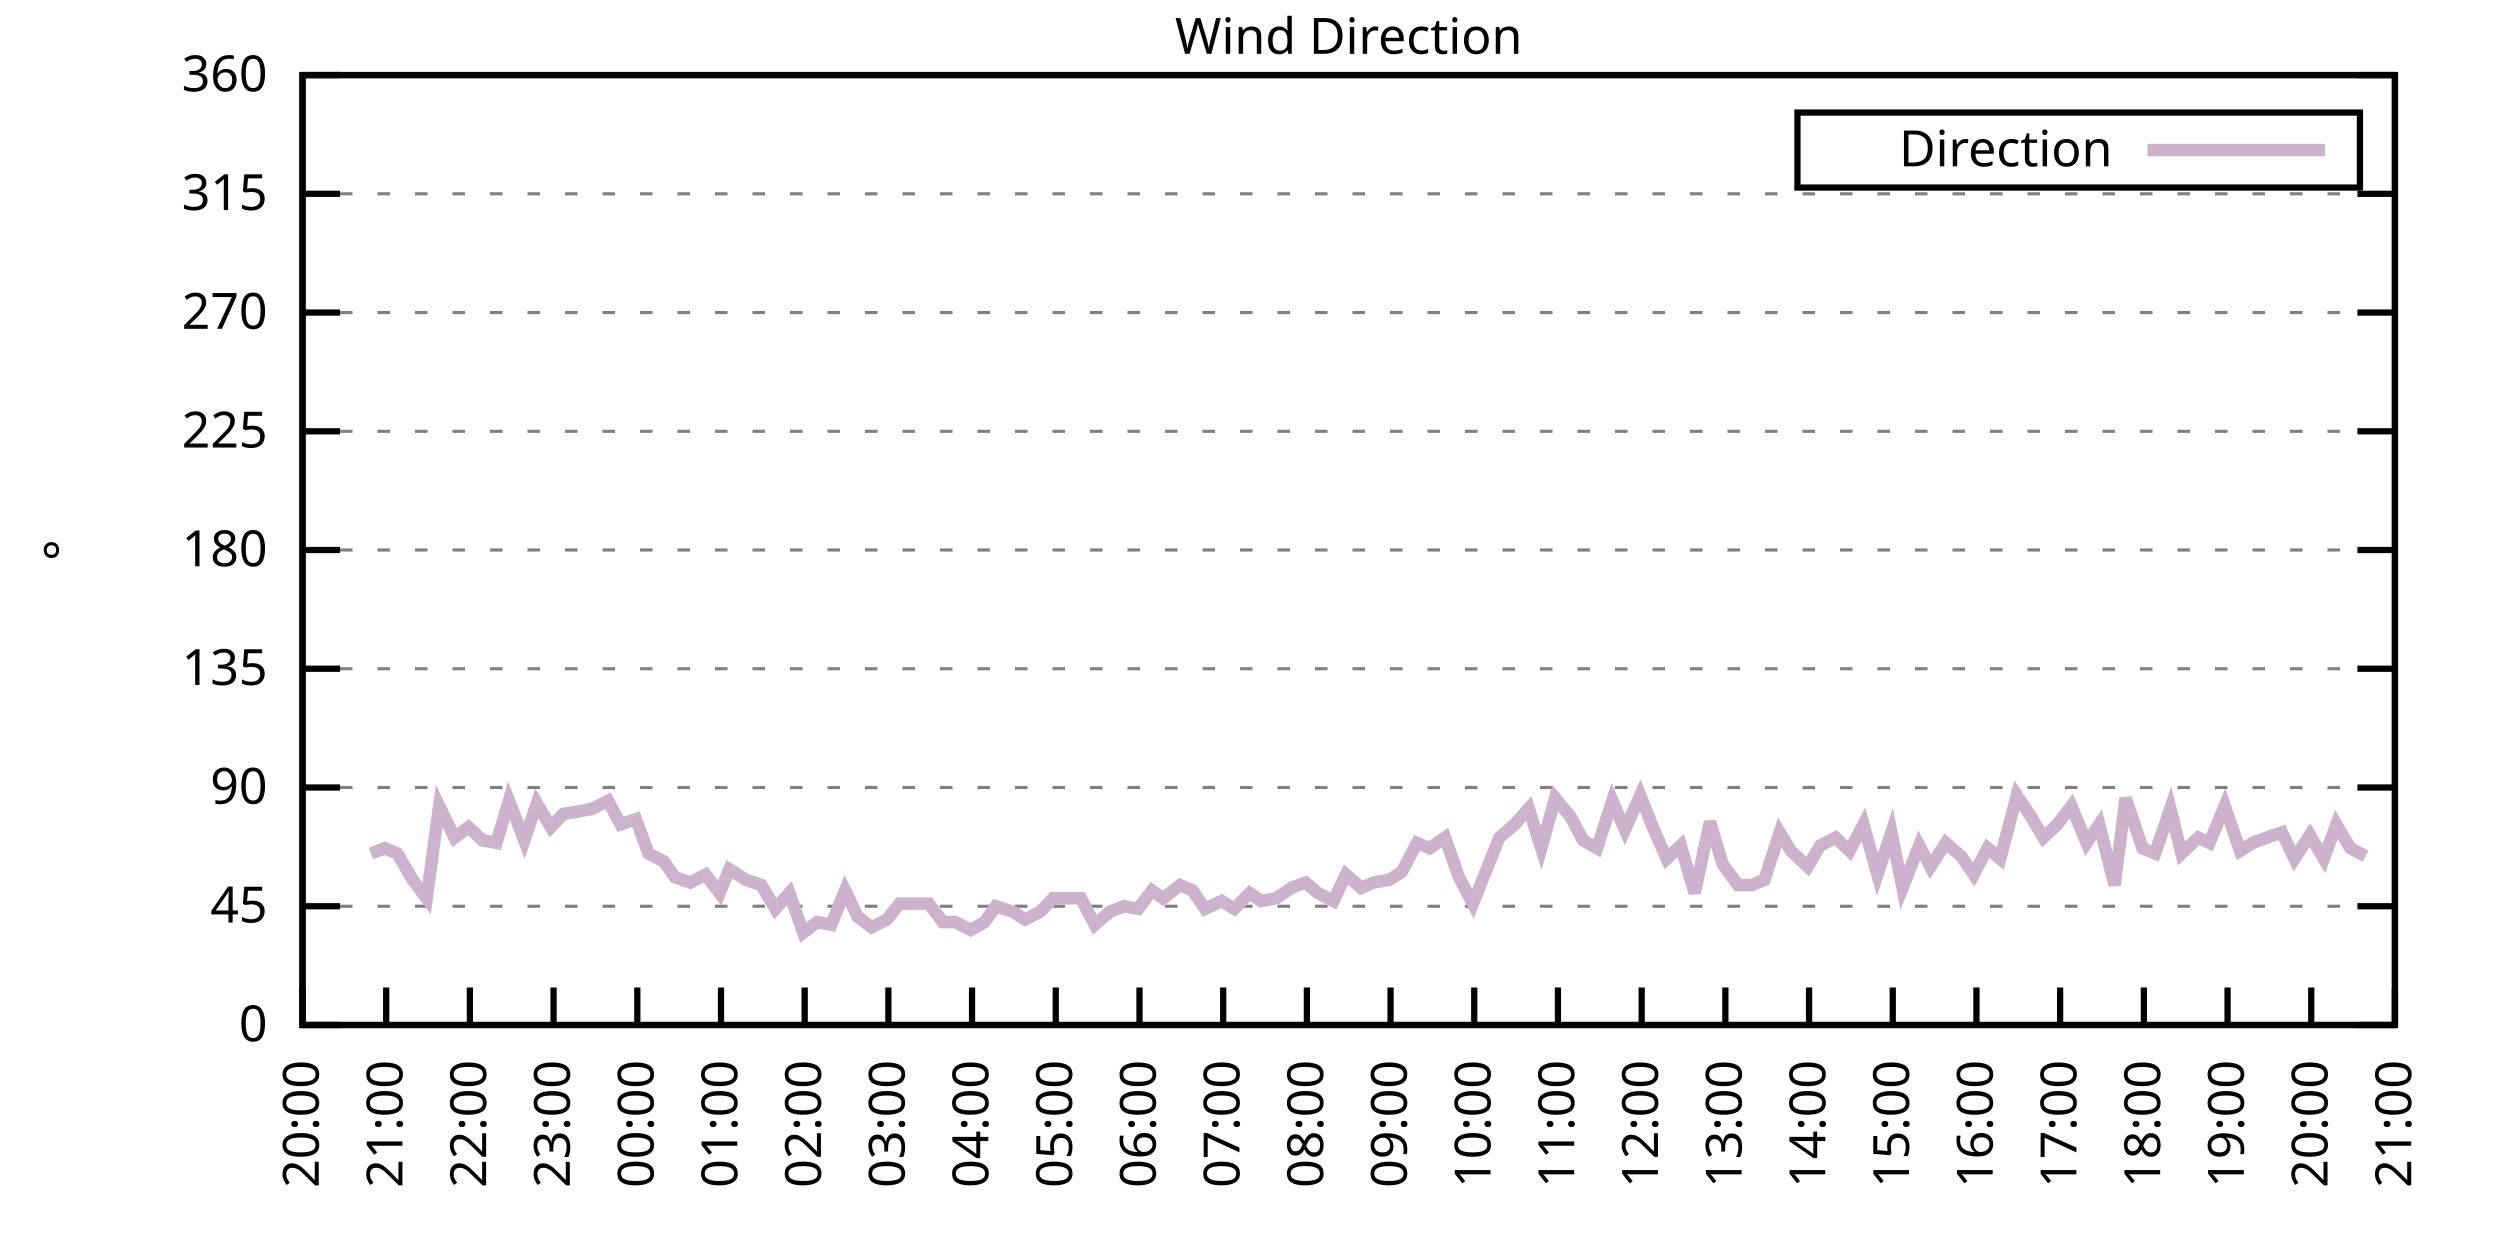
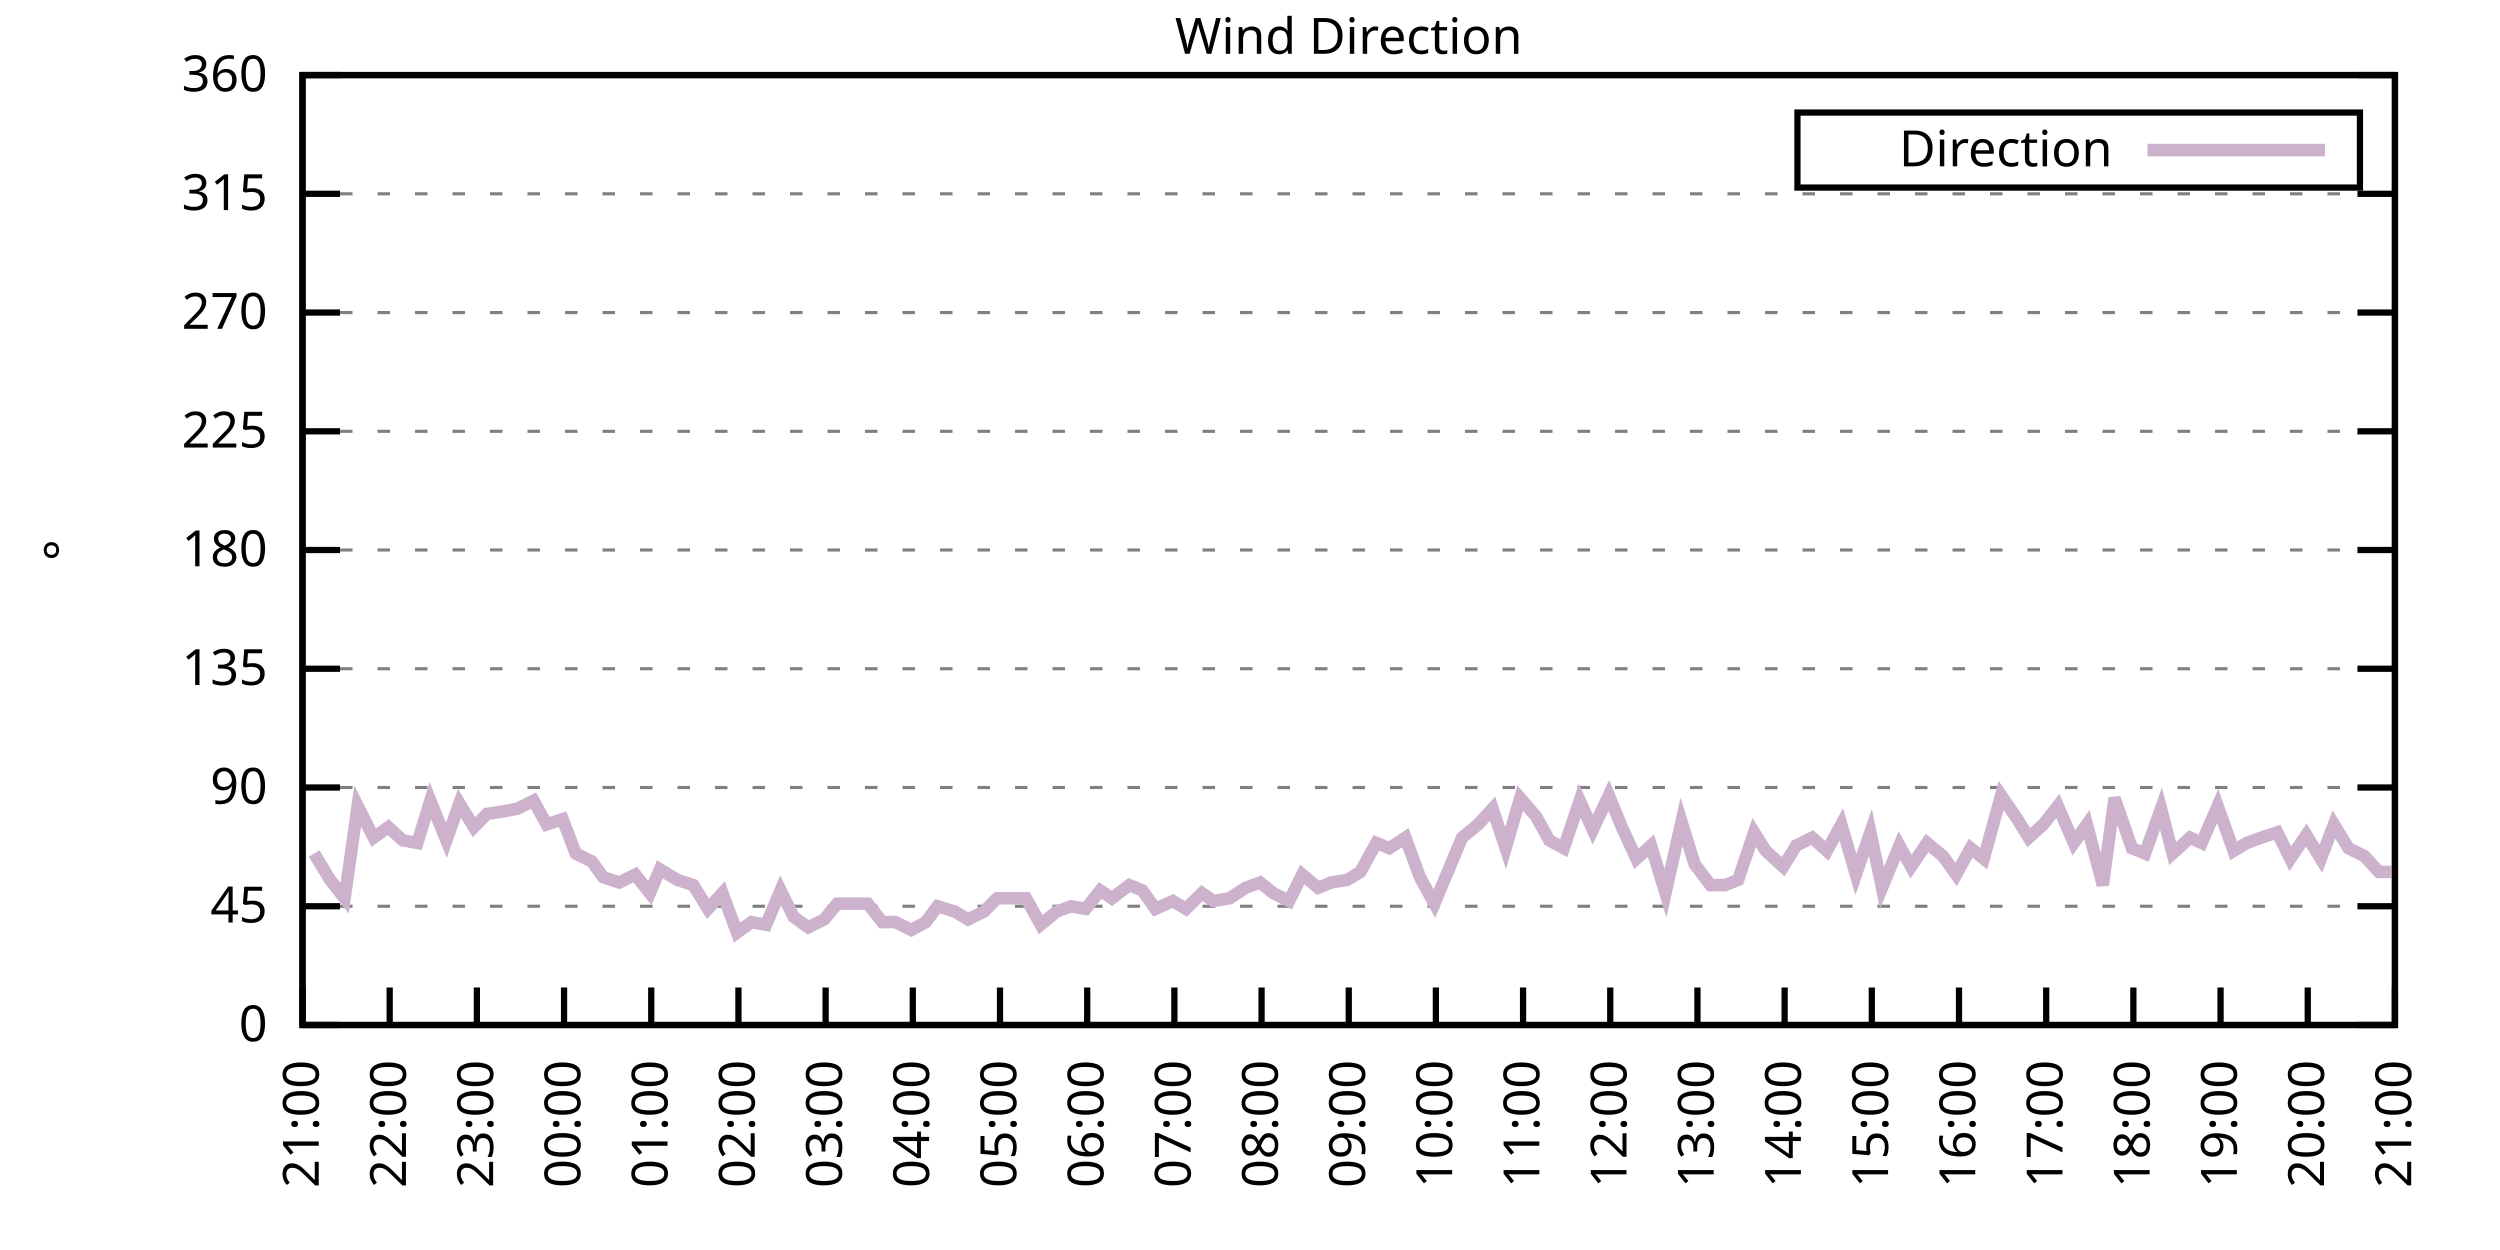
<svg xmlns="http://www.w3.org/2000/svg" xmlns:xlink="http://www.w3.org/1999/xlink" width="400" height="200" viewBox="0 0 400 200">
  <g id="gnuplot_canvas">
    <rect x="0" y="0" width="400" height="200" fill="none" />
    <defs>
      <circle id="gpDot" r="0.5" stroke-width="0.5" stroke="currentColor" />
      <path id="gpPt0" stroke-width="0.333" stroke="currentColor" d="M-1,0 h2 M0,-1 v2" />
      <path id="gpPt1" stroke-width="0.333" stroke="currentColor" d="M-1,-1 L1,1 M1,-1 L-1,1" />
      <path id="gpPt2" stroke-width="0.333" stroke="currentColor" d="M-1,0 L1,0 M0,-1 L0,1 M-1,-1 L1,1 M-1,1 L1,-1" />
      <rect id="gpPt3" stroke-width="0.333" stroke="currentColor" x="-1" y="-1" width="2" height="2" />
      <rect id="gpPt4" stroke-width="0.333" stroke="currentColor" fill="currentColor" x="-1" y="-1" width="2" height="2" />
      <circle id="gpPt5" stroke-width="0.333" stroke="currentColor" cx="0" cy="0" r="1" />
      <use xlink:href="#gpPt5" id="gpPt6" fill="currentColor" stroke="none" />
      <path id="gpPt7" stroke-width="0.333" stroke="currentColor" d="M0,-1.33 L-1.33,0.67 L1.33,0.67 z" />
      <use xlink:href="#gpPt7" id="gpPt8" fill="currentColor" stroke="none" />
      <use xlink:href="#gpPt7" id="gpPt9" stroke="currentColor" transform="rotate(180)" />
      <use xlink:href="#gpPt9" id="gpPt10" fill="currentColor" stroke="none" />
      <use xlink:href="#gpPt3" id="gpPt11" stroke="currentColor" transform="rotate(45)" />
      <use xlink:href="#gpPt11" id="gpPt12" fill="currentColor" stroke="none" />
      <path id="gpPt13" stroke-width="0.333" stroke="currentColor" d="M0,1.330 L1.265,0.411 L0.782,-1.067 L-0.782,-1.076 L-1.265,0.411 z" />
      <use xlink:href="#gpPt13" id="gpPt14" fill="currentColor" stroke="none" />
      <filter id="textbox" filterUnits="objectBoundingBox" x="0" y="0" height="1" width="1">
        <feFlood flood-color="white" flood-opacity="1" result="bgnd" />
        <feComposite in="SourceGraphic" in2="bgnd" operator="atop" />
      </filter>
      <filter id="greybox" filterUnits="objectBoundingBox" x="0" y="0" height="1" width="1">
        <feFlood flood-color="lightgrey" flood-opacity="1" result="grey" />
        <feComposite in="SourceGraphic" in2="grey" operator="atop" />
      </filter>
    </defs>
    <g fill="none" color="white" stroke="currentColor" stroke-width="1.00" stroke-linecap="butt" stroke-linejoin="miter">
</g>
    <g fill="none" color="black" stroke="currentColor" stroke-width="1.00" stroke-linecap="butt" stroke-linejoin="miter">
      <g stroke="none" shape-rendering="crispEdges">
        <polygon fill="rgb(255, 255, 255)" points="48.40,164.00 383.18,164.00 383.18,12.02 48.40,12.02 " />
      </g>
    </g>
    <g fill="none" color="black" stroke="currentColor" stroke-width="1.00" stroke-linecap="butt" stroke-linejoin="miter">
</g>
    <g fill="none" color="black" stroke="black" stroke-width="0.50" stroke-linecap="butt" stroke-linejoin="miter">
</g>
    <g fill="none" color="gray" stroke="currentColor" stroke-width="0.50" stroke-linecap="butt" stroke-linejoin="miter">
      <path stroke="gray" stroke-dasharray="2,4" class="gridline" d="M48.40,164.00 L383.19,164.00  " />
    </g>
    <g fill="none" color="gray" stroke="gray" stroke-width="1.00" stroke-linecap="butt" stroke-linejoin="miter">
</g>
    <g fill="none" color="black" stroke="currentColor" stroke-width="1.00" stroke-linecap="butt" stroke-linejoin="miter">
      <path stroke="black" d="M48.40,164.00 L54.40,164.00 M383.19,164.00 L377.19,164.00  " />
      <g transform="translate(42.80,166.60)" stroke="none" fill="black" font-family="Sans" font-size="8.00" text-anchor="end">
        <text>
          <tspan font-family="Sans"> 0</tspan>
        </text>
      </g>
    </g>
    <g fill="none" color="black" stroke="currentColor" stroke-width="1.00" stroke-linecap="butt" stroke-linejoin="miter">
</g>
    <g fill="none" color="black" stroke="black" stroke-width="0.50" stroke-linecap="butt" stroke-linejoin="miter">
</g>
    <g fill="none" color="gray" stroke="currentColor" stroke-width="0.50" stroke-linecap="butt" stroke-linejoin="miter">
      <path stroke="gray" stroke-dasharray="2,4" class="gridline" d="M48.40,145.00 L383.19,145.00  " />
    </g>
    <g fill="none" color="gray" stroke="gray" stroke-width="1.00" stroke-linecap="butt" stroke-linejoin="miter">
</g>
    <g fill="none" color="black" stroke="currentColor" stroke-width="1.00" stroke-linecap="butt" stroke-linejoin="miter">
      <path stroke="black" d="M48.40,145.00 L54.40,145.00 M383.19,145.00 L377.19,145.00  " />
      <g transform="translate(42.80,147.60)" stroke="none" fill="black" font-family="Sans" font-size="8.00" text-anchor="end">
        <text>
          <tspan font-family="Sans"> 45</tspan>
        </text>
      </g>
    </g>
    <g fill="none" color="black" stroke="currentColor" stroke-width="1.00" stroke-linecap="butt" stroke-linejoin="miter">
</g>
    <g fill="none" color="black" stroke="black" stroke-width="0.50" stroke-linecap="butt" stroke-linejoin="miter">
</g>
    <g fill="none" color="gray" stroke="currentColor" stroke-width="0.50" stroke-linecap="butt" stroke-linejoin="miter">
      <path stroke="gray" stroke-dasharray="2,4" class="gridline" d="M48.40,126.00 L383.19,126.00  " />
    </g>
    <g fill="none" color="gray" stroke="gray" stroke-width="1.00" stroke-linecap="butt" stroke-linejoin="miter">
</g>
    <g fill="none" color="black" stroke="currentColor" stroke-width="1.00" stroke-linecap="butt" stroke-linejoin="miter">
      <path stroke="black" d="M48.40,126.00 L54.40,126.00 M383.19,126.00 L377.19,126.00  " />
      <g transform="translate(42.80,128.60)" stroke="none" fill="black" font-family="Sans" font-size="8.00" text-anchor="end">
        <text>
          <tspan font-family="Sans"> 90</tspan>
        </text>
      </g>
    </g>
    <g fill="none" color="black" stroke="currentColor" stroke-width="1.00" stroke-linecap="butt" stroke-linejoin="miter">
</g>
    <g fill="none" color="black" stroke="black" stroke-width="0.50" stroke-linecap="butt" stroke-linejoin="miter">
</g>
    <g fill="none" color="gray" stroke="currentColor" stroke-width="0.50" stroke-linecap="butt" stroke-linejoin="miter">
      <path stroke="gray" stroke-dasharray="2,4" class="gridline" d="M48.40,107.00 L383.19,107.00  " />
    </g>
    <g fill="none" color="gray" stroke="gray" stroke-width="1.00" stroke-linecap="butt" stroke-linejoin="miter">
</g>
    <g fill="none" color="black" stroke="currentColor" stroke-width="1.00" stroke-linecap="butt" stroke-linejoin="miter">
      <path stroke="black" d="M48.40,107.00 L54.40,107.00 M383.19,107.00 L377.19,107.00  " />
      <g transform="translate(42.80,109.60)" stroke="none" fill="black" font-family="Sans" font-size="8.00" text-anchor="end">
        <text>
          <tspan font-family="Sans"> 135</tspan>
        </text>
      </g>
    </g>
    <g fill="none" color="black" stroke="currentColor" stroke-width="1.00" stroke-linecap="butt" stroke-linejoin="miter">
</g>
    <g fill="none" color="black" stroke="black" stroke-width="0.50" stroke-linecap="butt" stroke-linejoin="miter">
</g>
    <g fill="none" color="gray" stroke="currentColor" stroke-width="0.50" stroke-linecap="butt" stroke-linejoin="miter">
      <path stroke="gray" stroke-dasharray="2,4" class="gridline" d="M48.40,88.00 L383.19,88.00  " />
    </g>
    <g fill="none" color="gray" stroke="gray" stroke-width="1.00" stroke-linecap="butt" stroke-linejoin="miter">
</g>
    <g fill="none" color="black" stroke="currentColor" stroke-width="1.00" stroke-linecap="butt" stroke-linejoin="miter">
      <path stroke="black" d="M48.40,88.00 L54.40,88.00 M383.19,88.00 L377.19,88.00  " />
      <g transform="translate(42.80,90.60)" stroke="none" fill="black" font-family="Sans" font-size="8.00" text-anchor="end">
        <text>
          <tspan font-family="Sans"> 180</tspan>
        </text>
      </g>
    </g>
    <g fill="none" color="black" stroke="currentColor" stroke-width="1.00" stroke-linecap="butt" stroke-linejoin="miter">
</g>
    <g fill="none" color="black" stroke="black" stroke-width="0.50" stroke-linecap="butt" stroke-linejoin="miter">
</g>
    <g fill="none" color="gray" stroke="currentColor" stroke-width="0.50" stroke-linecap="butt" stroke-linejoin="miter">
      <path stroke="gray" stroke-dasharray="2,4" class="gridline" d="M48.40,69.01 L383.19,69.01  " />
    </g>
    <g fill="none" color="gray" stroke="gray" stroke-width="1.00" stroke-linecap="butt" stroke-linejoin="miter">
</g>
    <g fill="none" color="black" stroke="currentColor" stroke-width="1.00" stroke-linecap="butt" stroke-linejoin="miter">
      <path stroke="black" d="M48.40,69.01 L54.40,69.01 M383.19,69.01 L377.19,69.01  " />
      <g transform="translate(42.80,71.61)" stroke="none" fill="black" font-family="Sans" font-size="8.00" text-anchor="end">
        <text>
          <tspan font-family="Sans"> 225</tspan>
        </text>
      </g>
    </g>
    <g fill="none" color="black" stroke="currentColor" stroke-width="1.00" stroke-linecap="butt" stroke-linejoin="miter">
</g>
    <g fill="none" color="black" stroke="black" stroke-width="0.50" stroke-linecap="butt" stroke-linejoin="miter">
</g>
    <g fill="none" color="gray" stroke="currentColor" stroke-width="0.50" stroke-linecap="butt" stroke-linejoin="miter">
      <path stroke="gray" stroke-dasharray="2,4" class="gridline" d="M48.40,50.01 L383.19,50.01  " />
    </g>
    <g fill="none" color="gray" stroke="gray" stroke-width="1.00" stroke-linecap="butt" stroke-linejoin="miter">
</g>
    <g fill="none" color="black" stroke="currentColor" stroke-width="1.00" stroke-linecap="butt" stroke-linejoin="miter">
      <path stroke="black" d="M48.40,50.01 L54.40,50.01 M383.19,50.01 L377.19,50.01  " />
      <g transform="translate(42.80,52.61)" stroke="none" fill="black" font-family="Sans" font-size="8.00" text-anchor="end">
        <text>
          <tspan font-family="Sans"> 270</tspan>
        </text>
      </g>
    </g>
    <g fill="none" color="black" stroke="currentColor" stroke-width="1.00" stroke-linecap="butt" stroke-linejoin="miter">
</g>
    <g fill="none" color="black" stroke="black" stroke-width="0.50" stroke-linecap="butt" stroke-linejoin="miter">
</g>
    <g fill="none" color="gray" stroke="currentColor" stroke-width="0.50" stroke-linecap="butt" stroke-linejoin="miter">
      <path stroke="gray" stroke-dasharray="2,4" class="gridline" d="M48.40,31.01 L383.19,31.01  " />
    </g>
    <g fill="none" color="gray" stroke="gray" stroke-width="1.00" stroke-linecap="butt" stroke-linejoin="miter">
</g>
    <g fill="none" color="black" stroke="currentColor" stroke-width="1.00" stroke-linecap="butt" stroke-linejoin="miter">
      <path stroke="black" d="M48.40,31.01 L54.40,31.01 M383.19,31.01 L377.19,31.01  " />
      <g transform="translate(42.80,33.61)" stroke="none" fill="black" font-family="Sans" font-size="8.00" text-anchor="end">
        <text>
          <tspan font-family="Sans"> 315</tspan>
        </text>
      </g>
    </g>
    <g fill="none" color="black" stroke="currentColor" stroke-width="1.00" stroke-linecap="butt" stroke-linejoin="miter">
</g>
    <g fill="none" color="black" stroke="black" stroke-width="0.50" stroke-linecap="butt" stroke-linejoin="miter">
</g>
    <g fill="none" color="gray" stroke="currentColor" stroke-width="0.50" stroke-linecap="butt" stroke-linejoin="miter">
      <path stroke="gray" stroke-dasharray="2,4" class="gridline" d="M48.40,12.01 L383.19,12.01  " />
    </g>
    <g fill="none" color="gray" stroke="gray" stroke-width="1.00" stroke-linecap="butt" stroke-linejoin="miter">
</g>
    <g fill="none" color="black" stroke="currentColor" stroke-width="1.00" stroke-linecap="butt" stroke-linejoin="miter">
      <path stroke="black" d="M48.40,12.01 L54.40,12.01 M383.19,12.01 L377.19,12.01  " />
      <g transform="translate(42.80,14.61)" stroke="none" fill="black" font-family="Sans" font-size="8.00" text-anchor="end">
        <text>
          <tspan font-family="Sans"> 360</tspan>
        </text>
      </g>
    </g>
    <g fill="none" color="black" stroke="currentColor" stroke-width="1.00" stroke-linecap="butt" stroke-linejoin="miter">
      <path stroke="black" d="M48.40,164.00 L48.40,158.00  " />
      <g transform="translate(51.00,169.60) rotate(270.00)" stroke="none" fill="black" font-family="Sans" font-size="8.00" text-anchor="end">
        <text>
-           <tspan font-family="Sans">20:00</tspan>
-         </text>
-       </g>
-     </g>
-     <g fill="none" color="black" stroke="currentColor" stroke-width="1.00" stroke-linecap="butt" stroke-linejoin="miter">
-       <path stroke="black" d="M61.79,164.00 L61.79,158.00  " />
-       <g transform="translate(64.39,169.60) rotate(270.00)" stroke="none" fill="black" font-family="Sans" font-size="8.00" text-anchor="end">
-         <text>
          <tspan font-family="Sans">21:00</tspan>
        </text>
      </g>
    </g>
    <g fill="none" color="black" stroke="currentColor" stroke-width="1.00" stroke-linecap="butt" stroke-linejoin="miter">
-       <path stroke="black" d="M75.18,164.00 L75.18,158.00  " />
-       <g transform="translate(77.78,169.60) rotate(270.00)" stroke="none" fill="black" font-family="Sans" font-size="8.00" text-anchor="end">
+       <path stroke="black" d="M62.35,164.00 L62.35,158.00  " />
+       <g transform="translate(64.95,169.60) rotate(270.00)" stroke="none" fill="black" font-family="Sans" font-size="8.00" text-anchor="end">
        <text>
          <tspan font-family="Sans">22:00</tspan>
        </text>
      </g>
    </g>
    <g fill="none" color="black" stroke="currentColor" stroke-width="1.00" stroke-linecap="butt" stroke-linejoin="miter">
-       <path stroke="black" d="M88.57,164.00 L88.57,158.00  " />
-       <g transform="translate(91.17,169.60) rotate(270.00)" stroke="none" fill="black" font-family="Sans" font-size="8.00" text-anchor="end">
+       <path stroke="black" d="M76.30,164.00 L76.30,158.00  " />
+       <g transform="translate(78.90,169.60) rotate(270.00)" stroke="none" fill="black" font-family="Sans" font-size="8.00" text-anchor="end">
        <text>
          <tspan font-family="Sans">23:00</tspan>
        </text>
      </g>
    </g>
    <g fill="none" color="black" stroke="currentColor" stroke-width="1.00" stroke-linecap="butt" stroke-linejoin="miter">
-       <path stroke="black" d="M101.97,164.00 L101.97,158.00  " />
-       <g transform="translate(104.57,169.60) rotate(270.00)" stroke="none" fill="black" font-family="Sans" font-size="8.00" text-anchor="end">
+       <path stroke="black" d="M90.25,164.00 L90.25,158.00  " />
+       <g transform="translate(92.85,169.60) rotate(270.00)" stroke="none" fill="black" font-family="Sans" font-size="8.00" text-anchor="end">
        <text>
          <tspan font-family="Sans">00:00</tspan>
        </text>
      </g>
    </g>
    <g fill="none" color="black" stroke="currentColor" stroke-width="1.00" stroke-linecap="butt" stroke-linejoin="miter">
-       <path stroke="black" d="M115.36,164.00 L115.36,158.00  " />
-       <g transform="translate(117.96,169.60) rotate(270.00)" stroke="none" fill="black" font-family="Sans" font-size="8.00" text-anchor="end">
+       <path stroke="black" d="M104.20,164.00 L104.20,158.00  " />
+       <g transform="translate(106.80,169.60) rotate(270.00)" stroke="none" fill="black" font-family="Sans" font-size="8.00" text-anchor="end">
        <text>
          <tspan font-family="Sans">01:00</tspan>
        </text>
      </g>
    </g>
    <g fill="none" color="black" stroke="currentColor" stroke-width="1.00" stroke-linecap="butt" stroke-linejoin="miter">
-       <path stroke="black" d="M128.75,164.00 L128.75,158.00  " />
-       <g transform="translate(131.35,169.60) rotate(270.00)" stroke="none" fill="black" font-family="Sans" font-size="8.00" text-anchor="end">
+       <path stroke="black" d="M118.15,164.00 L118.15,158.00  " />
+       <g transform="translate(120.75,169.60) rotate(270.00)" stroke="none" fill="black" font-family="Sans" font-size="8.00" text-anchor="end">
        <text>
          <tspan font-family="Sans">02:00</tspan>
        </text>
      </g>
    </g>
    <g fill="none" color="black" stroke="currentColor" stroke-width="1.00" stroke-linecap="butt" stroke-linejoin="miter">
-       <path stroke="black" d="M142.14,164.00 L142.14,158.00  " />
-       <g transform="translate(144.74,169.60) rotate(270.00)" stroke="none" fill="black" font-family="Sans" font-size="8.00" text-anchor="end">
+       <path stroke="black" d="M132.10,164.00 L132.10,158.00  " />
+       <g transform="translate(134.70,169.60) rotate(270.00)" stroke="none" fill="black" font-family="Sans" font-size="8.00" text-anchor="end">
        <text>
          <tspan font-family="Sans">03:00</tspan>
        </text>
      </g>
    </g>
    <g fill="none" color="black" stroke="currentColor" stroke-width="1.00" stroke-linecap="butt" stroke-linejoin="miter">
-       <path stroke="black" d="M155.53,164.00 L155.53,158.00  " />
-       <g transform="translate(158.13,169.60) rotate(270.00)" stroke="none" fill="black" font-family="Sans" font-size="8.00" text-anchor="end">
+       <path stroke="black" d="M146.05,164.00 L146.05,158.00  " />
+       <g transform="translate(148.65,169.60) rotate(270.00)" stroke="none" fill="black" font-family="Sans" font-size="8.00" text-anchor="end">
        <text>
          <tspan font-family="Sans">04:00</tspan>
        </text>
      </g>
    </g>
    <g fill="none" color="black" stroke="currentColor" stroke-width="1.00" stroke-linecap="butt" stroke-linejoin="miter">
-       <path stroke="black" d="M168.92,164.00 L168.92,158.00  " />
-       <g transform="translate(171.52,169.60) rotate(270.00)" stroke="none" fill="black" font-family="Sans" font-size="8.00" text-anchor="end">
+       <path stroke="black" d="M160.00,164.00 L160.00,158.00  " />
+       <g transform="translate(162.60,169.60) rotate(270.00)" stroke="none" fill="black" font-family="Sans" font-size="8.00" text-anchor="end">
        <text>
          <tspan font-family="Sans">05:00</tspan>
        </text>
      </g>
    </g>
    <g fill="none" color="black" stroke="currentColor" stroke-width="1.00" stroke-linecap="butt" stroke-linejoin="miter">
-       <path stroke="black" d="M182.32,164.00 L182.32,158.00  " />
-       <g transform="translate(184.92,169.60) rotate(270.00)" stroke="none" fill="black" font-family="Sans" font-size="8.00" text-anchor="end">
+       <path stroke="black" d="M173.95,164.00 L173.95,158.00  " />
+       <g transform="translate(176.55,169.60) rotate(270.00)" stroke="none" fill="black" font-family="Sans" font-size="8.00" text-anchor="end">
        <text>
          <tspan font-family="Sans">06:00</tspan>
        </text>
      </g>
    </g>
    <g fill="none" color="black" stroke="currentColor" stroke-width="1.00" stroke-linecap="butt" stroke-linejoin="miter">
-       <path stroke="black" d="M195.71,164.00 L195.71,158.00  " />
-       <g transform="translate(198.31,169.60) rotate(270.00)" stroke="none" fill="black" font-family="Sans" font-size="8.00" text-anchor="end">
+       <path stroke="black" d="M187.90,164.00 L187.90,158.00  " />
+       <g transform="translate(190.50,169.60) rotate(270.00)" stroke="none" fill="black" font-family="Sans" font-size="8.00" text-anchor="end">
        <text>
          <tspan font-family="Sans">07:00</tspan>
        </text>
      </g>
    </g>
    <g fill="none" color="black" stroke="currentColor" stroke-width="1.00" stroke-linecap="butt" stroke-linejoin="miter">
-       <path stroke="black" d="M209.10,164.00 L209.10,158.00  " />
-       <g transform="translate(211.70,169.60) rotate(270.00)" stroke="none" fill="black" font-family="Sans" font-size="8.00" text-anchor="end">
+       <path stroke="black" d="M201.85,164.00 L201.85,158.00  " />
+       <g transform="translate(204.45,169.60) rotate(270.00)" stroke="none" fill="black" font-family="Sans" font-size="8.00" text-anchor="end">
        <text>
          <tspan font-family="Sans">08:00</tspan>
        </text>
      </g>
    </g>
    <g fill="none" color="black" stroke="currentColor" stroke-width="1.00" stroke-linecap="butt" stroke-linejoin="miter">
-       <path stroke="black" d="M222.49,164.00 L222.49,158.00  " />
-       <g transform="translate(225.09,169.60) rotate(270.00)" stroke="none" fill="black" font-family="Sans" font-size="8.00" text-anchor="end">
+       <path stroke="black" d="M215.80,164.00 L215.80,158.00  " />
+       <g transform="translate(218.40,169.60) rotate(270.00)" stroke="none" fill="black" font-family="Sans" font-size="8.00" text-anchor="end">
        <text>
          <tspan font-family="Sans">09:00</tspan>
        </text>
      </g>
    </g>
    <g fill="none" color="black" stroke="currentColor" stroke-width="1.00" stroke-linecap="butt" stroke-linejoin="miter">
-       <path stroke="black" d="M235.88,164.00 L235.88,158.00  " />
-       <g transform="translate(238.48,169.60) rotate(270.00)" stroke="none" fill="black" font-family="Sans" font-size="8.00" text-anchor="end">
+       <path stroke="black" d="M229.74,164.00 L229.74,158.00  " />
+       <g transform="translate(232.34,169.60) rotate(270.00)" stroke="none" fill="black" font-family="Sans" font-size="8.00" text-anchor="end">
        <text>
          <tspan font-family="Sans">10:00</tspan>
        </text>
      </g>
    </g>
    <g fill="none" color="black" stroke="currentColor" stroke-width="1.00" stroke-linecap="butt" stroke-linejoin="miter">
-       <path stroke="black" d="M249.27,164.00 L249.27,158.00  " />
-       <g transform="translate(251.87,169.60) rotate(270.00)" stroke="none" fill="black" font-family="Sans" font-size="8.00" text-anchor="end">
+       <path stroke="black" d="M243.69,164.00 L243.69,158.00  " />
+       <g transform="translate(246.29,169.60) rotate(270.00)" stroke="none" fill="black" font-family="Sans" font-size="8.00" text-anchor="end">
        <text>
          <tspan font-family="Sans">11:00</tspan>
        </text>
      </g>
    </g>
    <g fill="none" color="black" stroke="currentColor" stroke-width="1.00" stroke-linecap="butt" stroke-linejoin="miter">
-       <path stroke="black" d="M262.67,164.00 L262.67,158.00  " />
-       <g transform="translate(265.27,169.60) rotate(270.00)" stroke="none" fill="black" font-family="Sans" font-size="8.00" text-anchor="end">
+       <path stroke="black" d="M257.64,164.00 L257.64,158.00  " />
+       <g transform="translate(260.24,169.60) rotate(270.00)" stroke="none" fill="black" font-family="Sans" font-size="8.00" text-anchor="end">
        <text>
          <tspan font-family="Sans">12:00</tspan>
        </text>
      </g>
    </g>
    <g fill="none" color="black" stroke="currentColor" stroke-width="1.00" stroke-linecap="butt" stroke-linejoin="miter">
-       <path stroke="black" d="M276.06,164.00 L276.06,158.00  " />
-       <g transform="translate(278.66,169.60) rotate(270.00)" stroke="none" fill="black" font-family="Sans" font-size="8.00" text-anchor="end">
+       <path stroke="black" d="M271.59,164.00 L271.59,158.00  " />
+       <g transform="translate(274.19,169.60) rotate(270.00)" stroke="none" fill="black" font-family="Sans" font-size="8.00" text-anchor="end">
        <text>
          <tspan font-family="Sans">13:00</tspan>
        </text>
      </g>
    </g>
    <g fill="none" color="black" stroke="currentColor" stroke-width="1.00" stroke-linecap="butt" stroke-linejoin="miter">
-       <path stroke="black" d="M289.45,164.00 L289.45,158.00  " />
-       <g transform="translate(292.05,169.60) rotate(270.00)" stroke="none" fill="black" font-family="Sans" font-size="8.00" text-anchor="end">
+       <path stroke="black" d="M285.54,164.00 L285.54,158.00  " />
+       <g transform="translate(288.14,169.60) rotate(270.00)" stroke="none" fill="black" font-family="Sans" font-size="8.00" text-anchor="end">
        <text>
          <tspan font-family="Sans">14:00</tspan>
        </text>
      </g>
    </g>
    <g fill="none" color="black" stroke="currentColor" stroke-width="1.00" stroke-linecap="butt" stroke-linejoin="miter">
-       <path stroke="black" d="M302.84,164.00 L302.84,158.00  " />
-       <g transform="translate(305.44,169.60) rotate(270.00)" stroke="none" fill="black" font-family="Sans" font-size="8.00" text-anchor="end">
+       <path stroke="black" d="M299.49,164.00 L299.49,158.00  " />
+       <g transform="translate(302.09,169.60) rotate(270.00)" stroke="none" fill="black" font-family="Sans" font-size="8.00" text-anchor="end">
        <text>
          <tspan font-family="Sans">15:00</tspan>
        </text>
      </g>
    </g>
    <g fill="none" color="black" stroke="currentColor" stroke-width="1.00" stroke-linecap="butt" stroke-linejoin="miter">
-       <path stroke="black" d="M316.23,164.00 L316.23,158.00  " />
-       <g transform="translate(318.83,169.60) rotate(270.00)" stroke="none" fill="black" font-family="Sans" font-size="8.00" text-anchor="end">
+       <path stroke="black" d="M313.44,164.00 L313.44,158.00  " />
+       <g transform="translate(316.04,169.60) rotate(270.00)" stroke="none" fill="black" font-family="Sans" font-size="8.00" text-anchor="end">
        <text>
          <tspan font-family="Sans">16:00</tspan>
        </text>
      </g>
    </g>
    <g fill="none" color="black" stroke="currentColor" stroke-width="1.00" stroke-linecap="butt" stroke-linejoin="miter">
-       <path stroke="black" d="M329.62,164.00 L329.62,158.00  " />
-       <g transform="translate(332.22,169.60) rotate(270.00)" stroke="none" fill="black" font-family="Sans" font-size="8.00" text-anchor="end">
+       <path stroke="black" d="M327.39,164.00 L327.39,158.00  " />
+       <g transform="translate(329.99,169.60) rotate(270.00)" stroke="none" fill="black" font-family="Sans" font-size="8.00" text-anchor="end">
        <text>
          <tspan font-family="Sans">17:00</tspan>
        </text>
      </g>
    </g>
    <g fill="none" color="black" stroke="currentColor" stroke-width="1.00" stroke-linecap="butt" stroke-linejoin="miter">
-       <path stroke="black" d="M343.02,164.00 L343.02,158.00  " />
-       <g transform="translate(345.62,169.60) rotate(270.00)" stroke="none" fill="black" font-family="Sans" font-size="8.00" text-anchor="end">
+       <path stroke="black" d="M341.34,164.00 L341.34,158.00  " />
+       <g transform="translate(343.94,169.60) rotate(270.00)" stroke="none" fill="black" font-family="Sans" font-size="8.00" text-anchor="end">
        <text>
          <tspan font-family="Sans">18:00</tspan>
        </text>
      </g>
    </g>
    <g fill="none" color="black" stroke="currentColor" stroke-width="1.00" stroke-linecap="butt" stroke-linejoin="miter">
-       <path stroke="black" d="M356.41,164.00 L356.41,158.00  " />
-       <g transform="translate(359.01,169.60) rotate(270.00)" stroke="none" fill="black" font-family="Sans" font-size="8.00" text-anchor="end">
+       <path stroke="black" d="M355.29,164.00 L355.29,158.00  " />
+       <g transform="translate(357.89,169.60) rotate(270.00)" stroke="none" fill="black" font-family="Sans" font-size="8.00" text-anchor="end">
        <text>
          <tspan font-family="Sans">19:00</tspan>
        </text>
      </g>
    </g>
    <g fill="none" color="black" stroke="currentColor" stroke-width="1.00" stroke-linecap="butt" stroke-linejoin="miter">
-       <path stroke="black" d="M369.80,164.00 L369.80,158.00  " />
-       <g transform="translate(372.40,169.60) rotate(270.00)" stroke="none" fill="black" font-family="Sans" font-size="8.00" text-anchor="end">
+       <path stroke="black" d="M369.24,164.00 L369.24,158.00  " />
+       <g transform="translate(371.84,169.60) rotate(270.00)" stroke="none" fill="black" font-family="Sans" font-size="8.00" text-anchor="end">
        <text>
          <tspan font-family="Sans">20:00</tspan>
        </text>
      </g>
    </g>
    <g fill="none" color="black" stroke="currentColor" stroke-width="1.00" stroke-linecap="butt" stroke-linejoin="miter">
      <path stroke="black" d="M383.19,164.00 L383.19,158.00  " />
      <g transform="translate(385.79,169.60) rotate(270.00)" stroke="none" fill="black" font-family="Sans" font-size="8.00" text-anchor="end">
        <text>
          <tspan font-family="Sans">21:00</tspan>
        </text>
      </g>
    </g>
    <g fill="none" color="black" stroke="currentColor" stroke-width="1.00" stroke-linecap="butt" stroke-linejoin="miter">
</g>
    <g fill="none" color="black" stroke="currentColor" stroke-width="1.00" stroke-linecap="butt" stroke-linejoin="miter">
      <path stroke="black" d="M48.40,12.01 L48.40,164.00 L383.19,164.00 L383.19,12.01 L48.40,12.01 Z  " />
    </g>
    <g fill="none" color="black" stroke="currentColor" stroke-width="1.00" stroke-linecap="butt" stroke-linejoin="miter">
</g>
    <g fill="none" color="black" stroke="currentColor" stroke-width="1.00" stroke-linecap="butt" stroke-linejoin="miter">
      <path stroke="black" d="M287.59,30.01 L287.59,18.01 L377.59,18.01 L377.59,30.01 L287.59,30.01 Z  " />
    </g>
    <g id="Wind_direction_plot_1">
      <g fill="none" color="white" stroke="black" stroke-width="2.00" stroke-linecap="butt" stroke-linejoin="miter">
</g>
      <g fill="none" color="black" stroke="currentColor" stroke-width="2.00" stroke-linecap="butt" stroke-linejoin="miter">
        <g transform="translate(337.99,26.61)" stroke="none" fill="black" font-family="Sans" font-size="8.00" text-anchor="end">
          <text>
            <tspan font-family="Sans">Direction</tspan>
          </text>
        </g>
      </g>
      <g fill="none" color="black" stroke="currentColor" stroke-width="2.00" stroke-linecap="butt" stroke-linejoin="miter">
-         <path stroke="rgb(204, 178, 204)" d="M343.59,24.01 L371.99,24.01 M59.34,136.56 L61.57,135.71 L63.58,136.56 L66.03,140.78 L68.26,143.73 L70.27,128.96   L72.73,134.02 L74.96,132.34 L77.19,134.45 L79.42,134.87 L81.43,128.11 L83.89,134.45 L85.90,128.54 L88.13,132.34   L90.14,130.22 L92.82,129.80 L94.82,129.38 L97.28,128.11 L99.29,131.91 L101.74,131.07 L103.75,136.56 L106.21,137.82   L107.99,140.36 L110.45,141.20 L112.90,139.93 L115.13,142.89 L116.70,139.09 L119.38,140.78 L121.83,141.62 L124.06,145.42   L126.29,142.89 L128.53,149.22 L130.76,147.53 L132.99,147.96 L135.22,142.47 L137.23,146.69 L139.46,148.38 L141.92,147.11   L143.93,144.58 L146.16,144.58 L148.61,144.58 L150.85,147.53 L152.85,147.53 L155.31,148.80 L157.54,147.53 L159.33,145.00   L162.01,145.85 L164.01,147.11 L166.47,145.85 L168.48,143.73 L170.93,143.73 L172.94,143.73 L175.17,147.96 L177.63,145.85   L179.86,145.00 L182.09,145.42 L184.32,142.47 L186.11,143.73 L188.79,141.62 L190.80,142.47 L192.81,145.42 L195.48,144.16   L197.49,145.42 L199.95,142.89 L201.73,144.16 L204.19,143.73 L206.64,142.05 L208.88,141.20 L210.88,142.89 L213.34,144.16   L215.35,139.93 L217.80,142.05 L219.81,141.20 L222.27,140.78 L224.28,139.51 L226.73,134.87 L228.74,135.71 L231.20,134.02   L233.43,140.36 L235.66,144.58 L239.90,134.02 L242.36,131.91 L244.59,129.38 L246.60,135.71 L248.83,127.69 L251.28,130.65   L253.29,134.45 L255.52,135.71 L257.98,128.11 L259.99,132.76 L262.44,127.27 L264.45,132.34 L266.68,137.40 L268.92,135.29   L271.15,142.89 L273.60,131.49 L275.61,138.25 L278.07,141.62 L280.30,141.62 L282.31,140.78 L284.76,133.18 L286.55,136.14   L289.23,138.67 L291.23,135.29 L293.69,134.02 L295.92,136.14 L298.15,131.91 L300.39,139.93 L302.62,133.18 L304.40,142.05   L307.08,135.29 L308.87,138.67 L311.32,134.87 L313.78,136.98 L315.79,139.93 L318.02,135.71 L320.03,137.40 L322.70,127.27   L324.94,130.65 L326.95,134.02 L329.18,131.91 L331.41,128.96 L333.86,134.87 L335.87,131.91 L338.33,141.62 L340.11,127.69   L342.79,135.71 L344.80,136.56 L347.26,129.38 L349.04,136.56 L351.72,134.02 L353.51,134.87 L355.96,128.96 L358.42,136.14   L360.42,134.87 L362.66,134.02 L365.11,133.18 L367.12,137.40 L369.58,133.60 L371.81,137.40 L373.82,131.91 L376.05,135.71   L378.50,136.98  " />
+         <path stroke="rgb(204, 178, 204)" d="M343.59,24.01 L371.99,24.01 M50.26,136.56 L52.82,140.78 L55.14,143.73 L57.23,128.96 L59.79,134.02 L62.12,132.34   L64.44,134.45 L66.77,134.87 L68.86,128.11 L71.42,134.45 L73.51,128.54 L75.83,132.34 L77.93,130.22 L80.72,129.80   L82.81,129.38 L85.37,128.11 L87.46,131.91 L90.02,131.07 L92.11,136.56 L94.67,137.82 L96.53,140.36 L99.08,141.20   L101.64,139.93 L103.97,142.89 L105.59,139.09 L108.38,140.78 L110.94,141.62 L113.27,145.42 L115.59,142.89 L117.92,149.22   L120.24,147.53 L122.57,147.96 L124.89,142.47 L126.98,146.69 L129.31,148.38 L131.87,147.11 L133.96,144.58 L136.28,144.58   L138.84,144.58 L141.16,147.53 L143.26,147.53 L145.81,148.80 L148.14,147.53 L150.00,145.00 L152.79,145.85 L154.88,147.11   L157.44,145.85 L159.53,143.73 L162.09,143.73 L164.18,143.73 L166.51,147.96 L169.06,145.85 L171.39,145.00 L173.71,145.42   L176.04,142.47 L177.90,143.73 L180.69,141.62 L182.78,142.47 L184.87,145.42 L187.66,144.16 L189.76,145.42 L192.31,142.89   L194.17,144.16 L196.73,143.73 L199.29,142.05 L201.61,141.20 L203.71,142.89 L206.26,144.16 L208.36,139.93 L210.91,142.05   L213.01,141.20 L215.56,140.78 L217.65,139.51 L220.21,134.87 L222.30,135.71 L224.86,134.02 L227.19,140.36 L229.51,144.58   L233.93,134.02 L236.49,131.91 L238.81,129.38 L240.90,135.71 L243.23,127.69 L245.79,130.65 L247.88,134.45 L250.20,135.71   L252.76,128.11 L254.85,132.76 L257.41,127.27 L259.50,132.34 L261.83,137.40 L264.15,135.29 L266.48,142.89 L269.04,131.49   L271.13,138.25 L273.69,141.62 L276.01,141.62 L278.10,140.78 L280.66,133.18 L282.52,136.14 L285.31,138.67 L287.40,135.29   L289.96,134.02 L292.29,136.14 L294.61,131.91 L296.94,139.93 L299.26,133.18 L301.12,142.05 L303.91,135.29 L305.77,138.67   L308.33,134.87 L310.88,136.98 L312.98,139.93 L315.30,135.71 L317.39,137.40 L320.18,127.27 L322.51,130.65 L324.60,134.02   L326.93,131.91 L329.25,128.96 L331.81,134.87 L333.90,131.91 L336.46,141.62 L338.32,127.69 L341.11,135.71 L343.20,136.56   L345.76,129.38 L347.62,136.56 L350.41,134.02 L352.27,134.87 L354.83,128.96 L357.38,136.14 L359.48,134.87 L361.80,134.02   L364.36,133.18 L366.45,137.40 L369.01,133.60 L371.33,137.40 L373.43,131.91 L375.75,135.71 L378.31,136.98 L380.63,139.51   L382.73,139.51  " />
      </g>
    </g>
    <g fill="none" color="black" stroke="currentColor" stroke-width="2.00" stroke-linecap="butt" stroke-linejoin="miter">
</g>
    <g fill="none" color="black" stroke="black" stroke-width="1.00" stroke-linecap="butt" stroke-linejoin="miter">
</g>
    <g fill="none" color="black" stroke="currentColor" stroke-width="1.00" stroke-linecap="butt" stroke-linejoin="miter">
      <path stroke="black" d="M48.40,12.01 L48.40,164.00 L383.19,164.00 L383.19,12.01 L48.40,12.01 Z  " />
      <g transform="translate(12.80,88.01) rotate(270.00)" stroke="none" fill="black" font-family="Sans" font-size="8.00" text-anchor="middle">
        <text>
          <tspan font-family="Sans">°</tspan>
        </text>
      </g>
    </g>
    <g fill="none" color="black" stroke="currentColor" stroke-width="1.00" stroke-linecap="butt" stroke-linejoin="miter">
</g>
    <g fill="none" color="black" stroke="currentColor" stroke-width="1.00" stroke-linecap="butt" stroke-linejoin="miter">
      <g transform="translate(215.79,8.61)" stroke="none" fill="black" font-family="Sans" font-size="8.00" text-anchor="middle">
        <text>
          <tspan font-family="Sans">Wind Direction</tspan>
        </text>
      </g>
    </g>
    <g fill="none" color="black" stroke="currentColor" stroke-width="1.00" stroke-linecap="butt" stroke-linejoin="miter">
</g>
  </g>
</svg>
